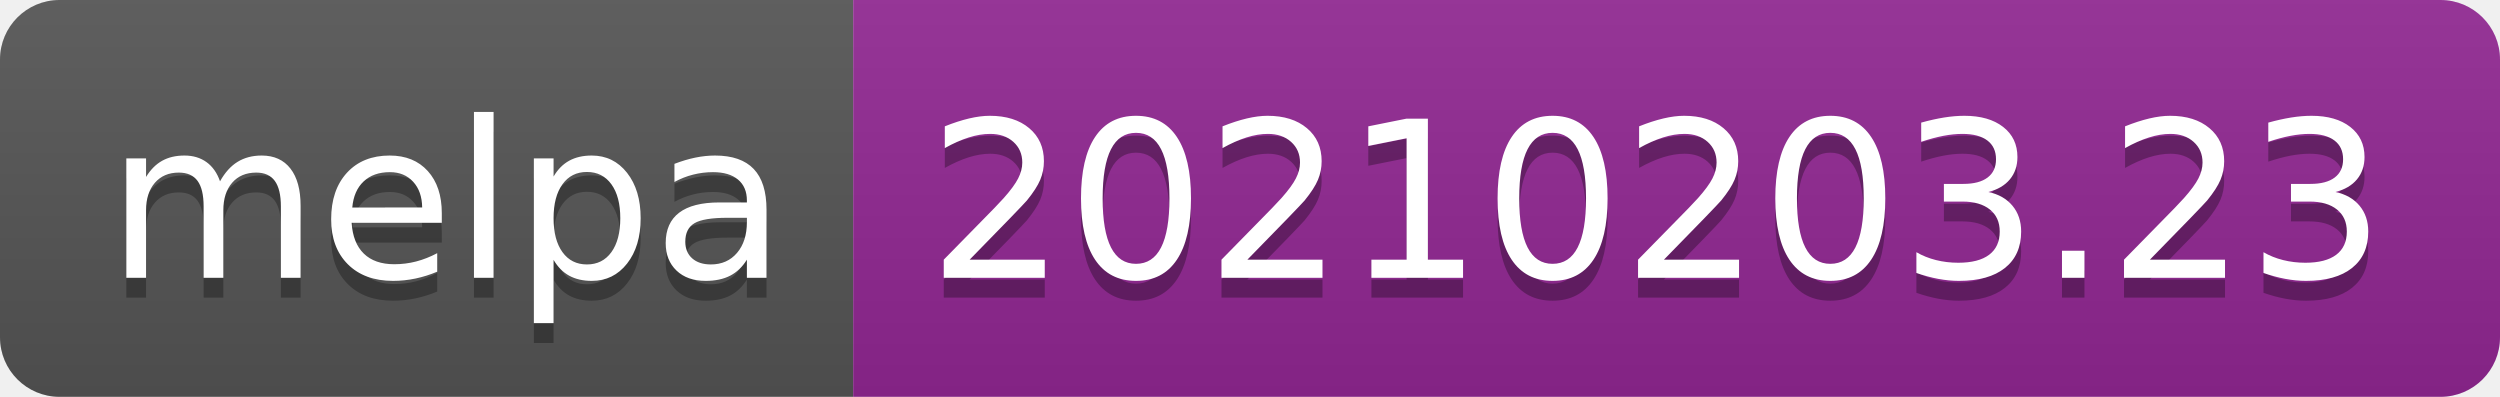
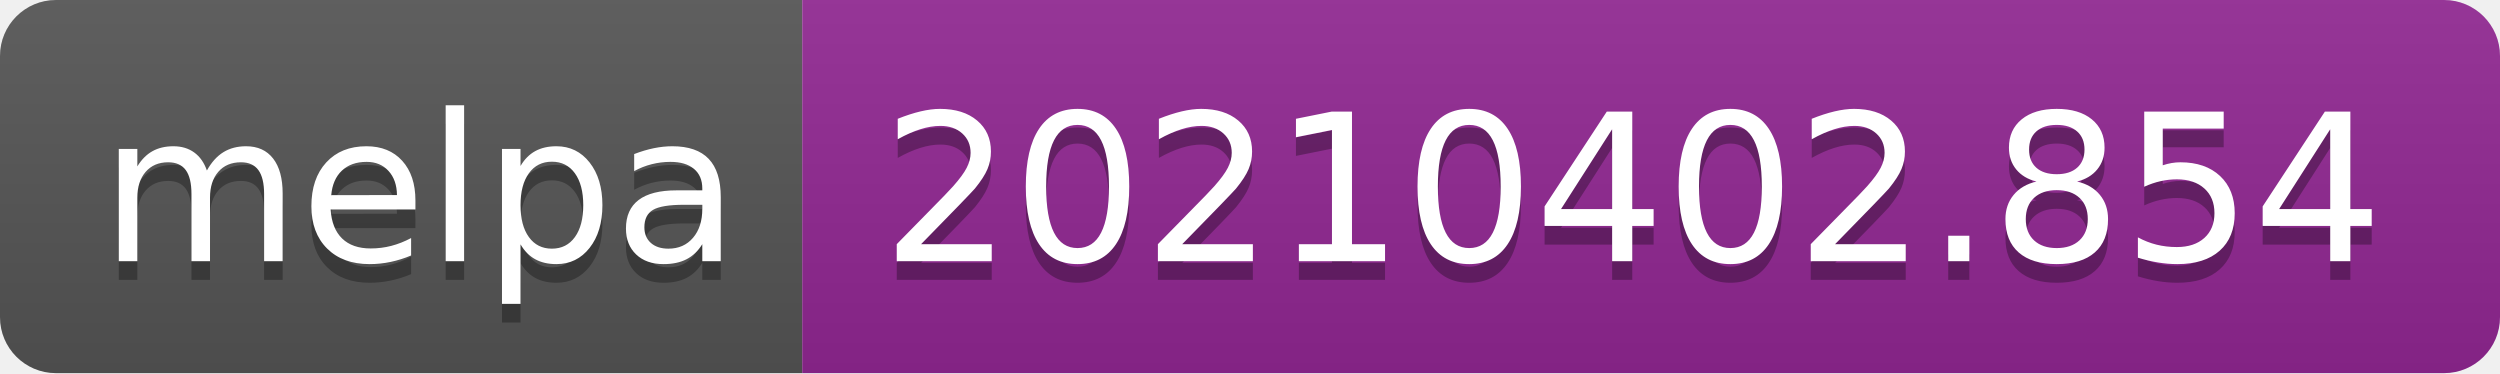
- <svg xmlns="http://www.w3.org/2000/svg" width="126" height="20" role="img" aria-label="melpa: 20210203.23">
+ <svg xmlns="http://www.w3.org/2000/svg" width="134" height="20" role="img" aria-label="melpa: 20210402.854">
  <linearGradient id="s" x2="0" y2="100%">
    <stop offset="0" stop-color="#bbb" stop-opacity=".1" />
    <stop offset="1" stop-opacity=".1" />
  </linearGradient>
  <clipPath id="r">
-     <rect width="126" height="20" rx="3" fill="#fff" />
+     <rect width="134" height="20" rx="3" fill="#fff" />
  </clipPath>
  <g clip-path="url(#r)">
    <rect width="43" height="20" fill="#555" />
-     <rect x="43" width="83" height="20" fill="#922793" />
-     <rect width="126" height="20" fill="url(#s)" />
+     <rect x="43" width="91" height="20" fill="#922793" />
+     <rect width="134" height="20" fill="url(#s)" />
  </g>
  <g fill="#fff" text-anchor="middle" font-family="Verdana,Geneva,DejaVu Sans,sans-serif" text-rendering="geometricPrecision" font-size="110">
    <text aria-hidden="true" x="225" y="150" fill="#010101" fill-opacity=".3" transform="scale(.1)" textLength="330">melpa</text>
    <text x="225" y="140" transform="scale(.1)" fill="#fff" textLength="330">melpa</text>
-     <text aria-hidden="true" x="835" y="150" fill="#010101" fill-opacity=".3" transform="scale(.1)" textLength="730">20210203.23</text>
-     <text x="835" y="140" transform="scale(.1)" fill="#fff" textLength="730">20210203.23</text>
+     <text aria-hidden="true" x="875" y="150" fill="#010101" fill-opacity=".3" transform="scale(.1)" textLength="810">20210402.854</text>
+     <text x="875" y="140" transform="scale(.1)" fill="#fff" textLength="810">20210402.854</text>
  </g>
</svg>
